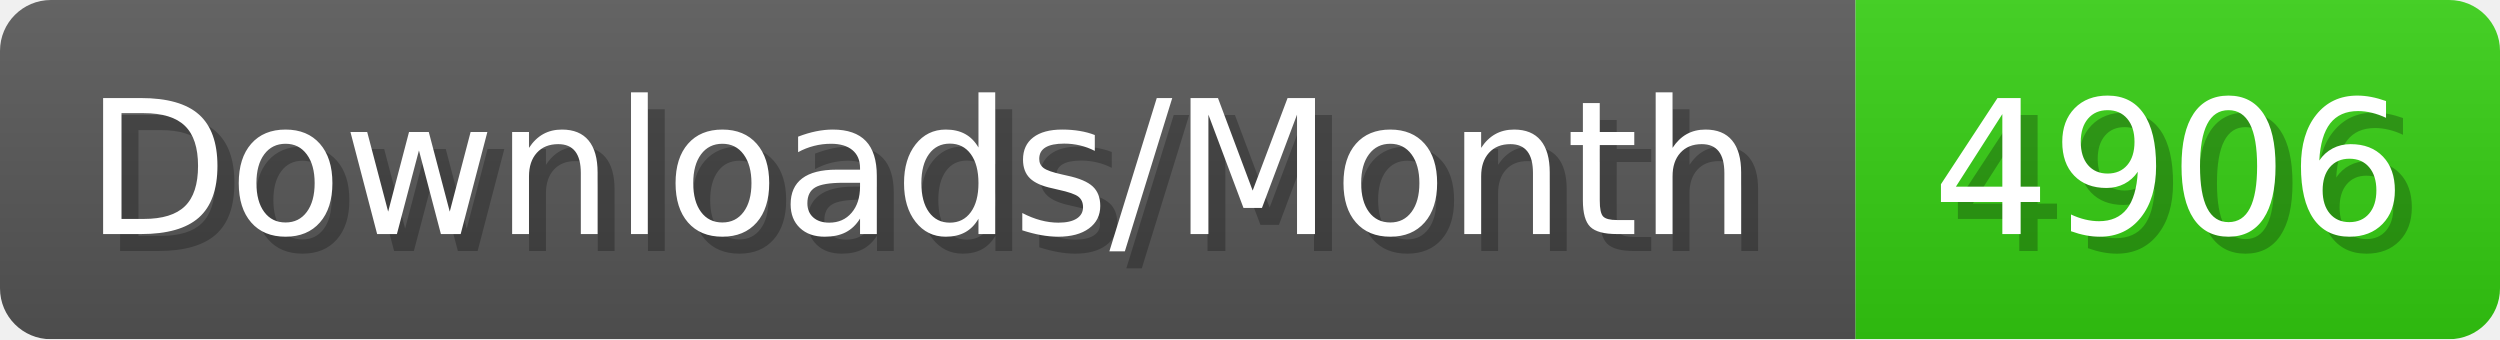
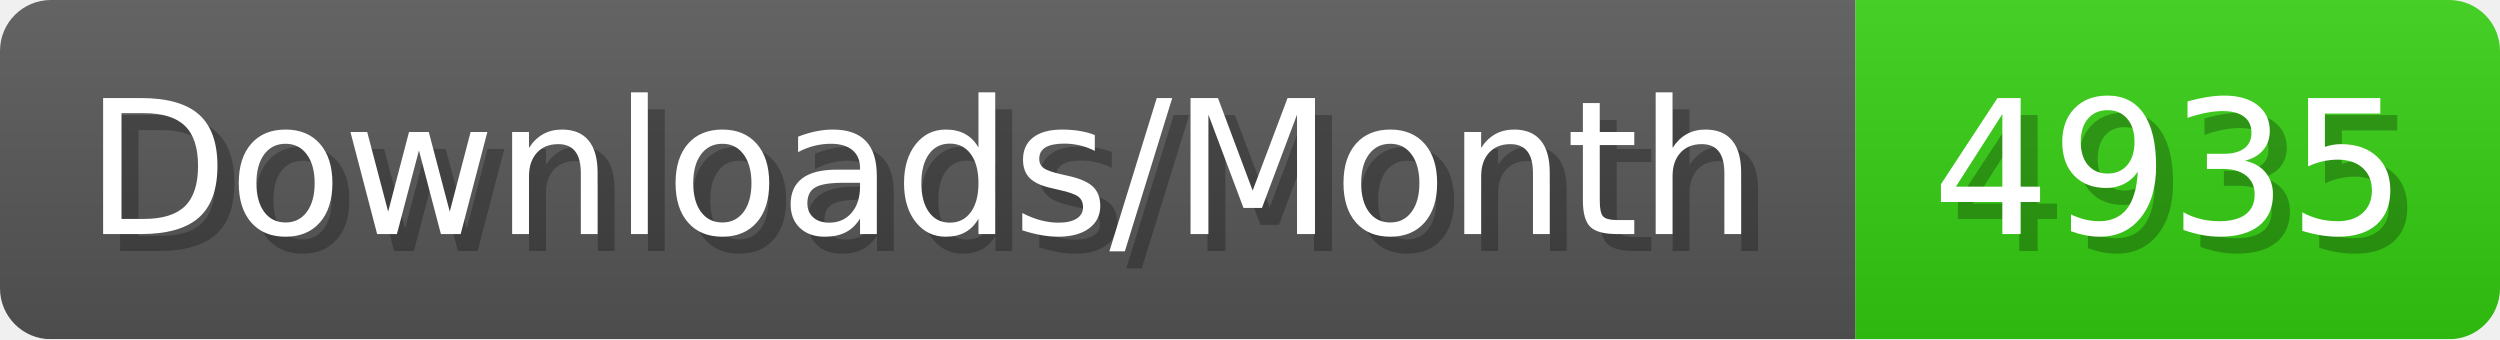
- <svg xmlns="http://www.w3.org/2000/svg" width="147.4" height="20" viewBox="0 0 1474 200" role="img" aria-label="Downloads/Month: 4906">
+ <svg xmlns="http://www.w3.org/2000/svg" width="147.4" height="20" viewBox="0 0 1474 200" role="img" aria-label="Downloads/Month: 4935">
  <linearGradient id="YlXUI" x2="0" y2="100%">
    <stop offset="0" stop-opacity=".1" stop-color="#EEE" />
    <stop offset="1" stop-opacity=".1" />
  </linearGradient>
  <mask id="JHhop">
    <rect width="1474" height="200" rx="30" fill="#FFF" />
  </mask>
  <g mask="url(#JHhop)">
    <rect width="1094" height="200" fill="#555" />
    <rect width="380" height="200" fill="#3C1" x="1094" />
    <rect width="1474" height="200" fill="url(#YlXUI)" />
  </g>
  <g aria-hidden="true" fill="#fff" text-anchor="start" font-family="Verdana,DejaVu Sans,sans-serif" font-size="110">
    <text x="60" y="148" textLength="994" fill="#000" opacity="0.25">Downloads/Month</text>
    <text x="50" y="138" textLength="994">Downloads/Month</text>
-     <text x="1149" y="148" textLength="280" fill="#000" opacity="0.25">4906</text>
-     <text x="1139" y="138" textLength="280">4906</text>
+     <text x="1149" y="148" textLength="280" fill="#000" opacity="0.25">4935</text>
+     <text x="1139" y="138" textLength="280">4935</text>
  </g>
</svg>
